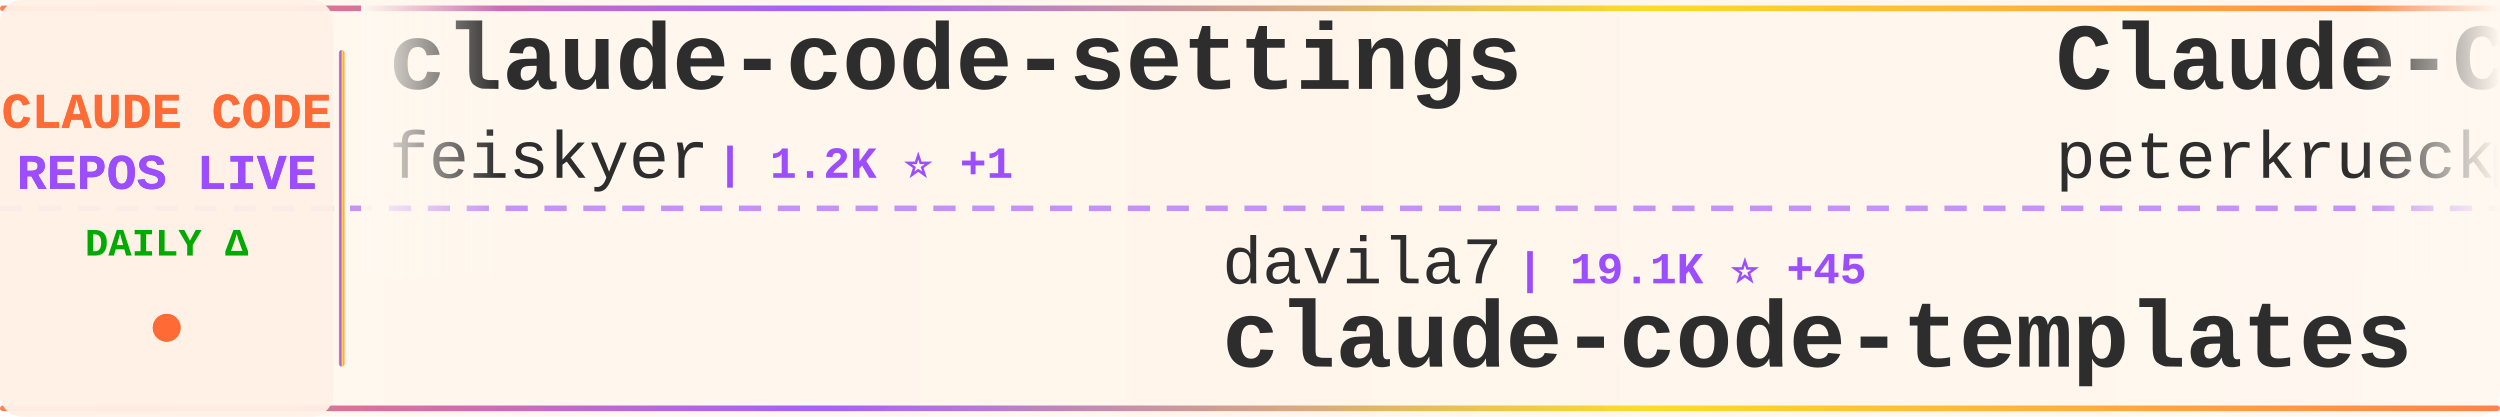
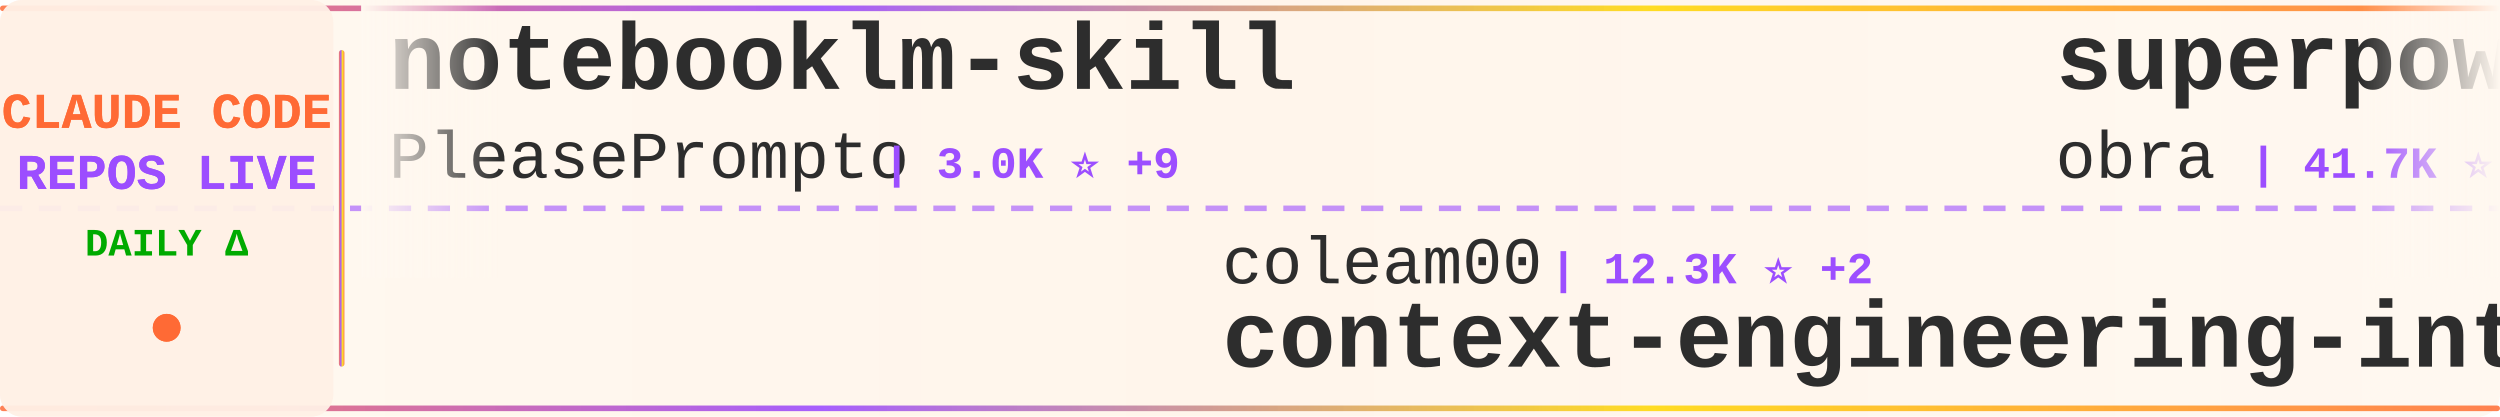
<svg xmlns="http://www.w3.org/2000/svg" width="900" height="150">
  <defs>
    <linearGradient id="tickerBg" x1="0%" y1="0%" x2="100%" y2="0%">
      <stop offset="0%" style="stop-color:#fff8f0;stop-opacity:0.98" />
      <stop offset="50%" style="stop-color:#fff5eb;stop-opacity:1" />
      <stop offset="100%" style="stop-color:#fff8f0;stop-opacity:0.98" />
    </linearGradient>
    <linearGradient id="borderGrad" x1="0%" y1="0%" x2="100%" y2="0%">
      <stop offset="0%" style="stop-color:#FF6B35;stop-opacity:0.85">
        <animate attributeName="stop-opacity" values="0.85;1;0.85" dur="2s" repeatCount="indefinite" />
      </stop>
      <stop offset="33%" style="stop-color:#9C4EFF;stop-opacity:0.9">
        <animate attributeName="stop-opacity" values="0.9;1;0.9" dur="2.2s" repeatCount="indefinite" />
      </stop>
      <stop offset="66%" style="stop-color:#FFD700;stop-opacity:0.85">
        <animate attributeName="stop-opacity" values="0.85;1;0.85" dur="1.8s" repeatCount="indefinite" />
      </stop>
      <stop offset="100%" style="stop-color:#FF6B35;stop-opacity:0.85">
        <animate attributeName="stop-opacity" values="0.85;1;0.85" dur="2s" repeatCount="indefinite" />
      </stop>
    </linearGradient>
    <filter id="textGlow">
      <feGaussianBlur stdDeviation="0.15" result="coloredBlur" />
      <feMerge>
        <feMergeNode in="coloredBlur" />
        <feMergeNode in="SourceGraphic" />
      </feMerge>
    </filter>
    <filter id="metricGlow">
      <feGaussianBlur stdDeviation="0.2" result="coloredBlur" />
      <feMerge>
        <feMergeNode in="coloredBlur" />
        <feMergeNode in="SourceGraphic" />
      </feMerge>
    </filter>
    <linearGradient id="leftFade" x1="0%" y1="0%" x2="100%" y2="0%">
      <stop offset="0%" style="stop-color:#fff8f0;stop-opacity:1" />
      <stop offset="100%" style="stop-color:#fff8f0;stop-opacity:0" />
    </linearGradient>
    <linearGradient id="rightFade" x1="0%" y1="0%" x2="100%" y2="0%">
      <stop offset="0%" style="stop-color:#fff8f0;stop-opacity:0" />
      <stop offset="100%" style="stop-color:#fff8f0;stop-opacity:1" />
    </linearGradient>
  </defs>
  <rect width="900" height="150" fill="url(#tickerBg)" rx="8" />
  <rect x="0" y="2" width="900" height="2" fill="url(#borderGrad)" rx="1" />
  <rect x="0" y="146" width="900" height="2" fill="url(#borderGrad)" rx="1" />
  <line x1="0" y1="75" x2="900" y2="75" stroke="#9C4EFF" stroke-width="2" stroke-dasharray="8 6" opacity="0.6" />
  <rect x="0" y="0" width="120" height="150" fill="#fff0e6" opacity="0.95" rx="8" />
  <text x="60" y="46" font-family="'Courier New', monospace" font-size="18" font-weight="bold" fill="#FF6B35" text-anchor="middle" filter="url(#textGlow)">
    CLAUDE CODE
  </text>
  <text x="60" y="68" font-family="'Courier New', monospace" font-size="18" font-weight="bold" fill="#9C4EFF" text-anchor="middle" filter="url(#textGlow)">
    REPOS LIVE
  </text>
  <text x="60" y="92" font-family="'Courier New', monospace" font-size="14" font-weight="bold" fill="#00aa00" text-anchor="middle">
    DAILY Δ
  </text>
  <circle cx="60" cy="118" r="5" fill="#FF6B35" filter="url(#metricGlow)">
    <animate attributeName="r" values="4;6;4" dur="1.5s" repeatCount="indefinite" />
    <animate attributeName="opacity" values="0.6;1;0.6" dur="1.5s" repeatCount="indefinite" />
  </circle>
  <rect x="122" y="18" width="2" height="114" fill="url(#borderGrad)" rx="1" />
  <clipPath id="tickerClip">
    <rect x="130" y="0" width="770" height="150" />
  </clipPath>
  <g clip-path="url(#tickerClip)">
    <g id="tickerItems">
      <animateTransform attributeName="transform" attributeType="XML" type="translate" from="0 0" to="-3000 0" dur="54s" repeatCount="indefinite" />
      <g transform="translate(0, 0)">
-         <text x="140" y="32" font-family="'Courier New', monospace" font-size="34" font-weight="bold" fill="#2d2d2d">claude-code-settings</text>
-         <text x="140" y="64" font-family="'Courier New', monospace" font-size="24" font-weight="normal" fill="#2d2d2d" opacity="1.0">feiskyer</text>
-         <text x="258" y="64" font-family="'Courier New', monospace" font-size="16" font-weight="bold" fill="#9C4EFF"> | 1.2K ⭐ +1</text>
+         <text x="140" y="32" font-family="'Courier New', monospace" font-size="34" font-weight="bold" fill="#2d2d2d">notebooklm-skill</text>
+         <text x="140" y="64" font-family="'Courier New', monospace" font-size="24" font-weight="normal" fill="#2d2d2d" opacity="1.0">PleasePrompto</text>
+         <text x="318" y="64" font-family="'Courier New', monospace" font-size="16" font-weight="bold" fill="#9C4EFF"> | 3.0K ⭐ +9</text>
      </g>
      <g transform="translate(300, 0)">
+         <text x="140" y="102" font-family="'Courier New', monospace" font-size="24" font-weight="normal" fill="#2d2d2d" opacity="1.0">coleam00</text>
+         <text x="258" y="102" font-family="'Courier New', monospace" font-size="16" font-weight="bold" fill="#9C4EFF"> | 12.3K ⭐ +2</text>
+         <text x="140" y="132" font-family="'Courier New', monospace" font-size="34" font-weight="bold" fill="#2d2d2d">context-engineering-intr...</text>
+       </g>
+       <g transform="translate(600, 0)">
+         <text x="140" y="32" font-family="'Courier New', monospace" font-size="34" font-weight="bold" fill="#2d2d2d">superpowers</text>
+         <text x="140" y="64" font-family="'Courier New', monospace" font-size="24" font-weight="normal" fill="#2d2d2d" opacity="1.0">obra</text>
+         <text x="210" y="64" font-family="'Courier New', monospace" font-size="16" font-weight="bold" fill="#9C4EFF"> | 41.7K ⭐ +248</text>
+       </g>
+       <g transform="translate(900, 0)">
+         <text x="140" y="102" font-family="'Courier New', monospace" font-size="24" font-weight="normal" fill="#2d2d2d" opacity="1.0">wshobson</text>
+         <text x="258" y="102" font-family="'Courier New', monospace" font-size="16" font-weight="bold" fill="#9C4EFF"> | 27.5K ⭐ +23</text>
+         <text x="140" y="132" font-family="'Courier New', monospace" font-size="34" font-weight="bold" fill="#2d2d2d">agents</text>
+       </g>
+       <g transform="translate(1200, 0)">
+         <text x="140" y="32" font-family="'Courier New', monospace" font-size="34" font-weight="bold" fill="#2d2d2d">claudecodeui</text>
+         <text x="140" y="64" font-family="'Courier New', monospace" font-size="24" font-weight="normal" fill="#2d2d2d" opacity="1.0">siteboon</text>
+         <text x="258" y="64" font-family="'Courier New', monospace" font-size="16" font-weight="bold" fill="#9C4EFF"> | 5.9K ⭐ +8</text>
+       </g>
+       <g transform="translate(1500, 0)">
        <text x="140" y="102" font-family="'Courier New', monospace" font-size="24" font-weight="normal" fill="#2d2d2d" opacity="1.0">davila7</text>
-         <text x="246" y="102" font-family="'Courier New', monospace" font-size="16" font-weight="bold" fill="#9C4EFF"> | 19.1K ⭐ +45</text>
+         <text x="246" y="102" font-family="'Courier New', monospace" font-size="16" font-weight="bold" fill="#9C4EFF"> | 19.1K ⭐ +37</text>
        <text x="140" y="132" font-family="'Courier New', monospace" font-size="34" font-weight="bold" fill="#2d2d2d">claude-code-templates</text>
      </g>
-       <g transform="translate(600, 0)">
-         <text x="140" y="32" font-family="'Courier New', monospace" font-size="34" font-weight="bold" fill="#2d2d2d">Claude-Code-Development-...</text>
-         <text x="140" y="64" font-family="'Courier New', monospace" font-size="24" font-weight="normal" fill="#2d2d2d" opacity="1.0">peterkrueck</text>
-         <text x="294" y="64" font-family="'Courier New', monospace" font-size="16" font-weight="bold" fill="#9C4EFF"> | 1.3K ⭐</text>
-       </g>
-       <g transform="translate(900, 0)">
-         <text x="140" y="102" font-family="'Courier New', monospace" font-size="24" font-weight="normal" fill="#2d2d2d" opacity="1.0">1rgs</text>
-         <text x="210" y="102" font-family="'Courier New', monospace" font-size="16" font-weight="bold" fill="#9C4EFF"> | 3.0K ⭐</text>
-         <text x="140" y="132" font-family="'Courier New', monospace" font-size="34" font-weight="bold" fill="#2d2d2d">claude-code-proxy</text>
-       </g>
-       <g transform="translate(1200, 0)">
-         <text x="140" y="32" font-family="'Courier New', monospace" font-size="34" font-weight="bold" fill="#2d2d2d">claude-code-router</text>
-         <text x="140" y="64" font-family="'Courier New', monospace" font-size="24" font-weight="normal" fill="#2d2d2d" opacity="1.0">musistudio</text>
-         <text x="282" y="64" font-family="'Courier New', monospace" font-size="16" font-weight="bold" fill="#9C4EFF"> | 27.0K ⭐ +9</text>
-       </g>
-       <g transform="translate(1500, 0)">
-         <text x="140" y="102" font-family="'Courier New', monospace" font-size="24" font-weight="normal" fill="#2d2d2d" opacity="1.0">snarktank</text>
-         <text x="270" y="102" font-family="'Courier New', monospace" font-size="16" font-weight="bold" fill="#9C4EFF"> | 9.0K ⭐ +28</text>
-         <text x="140" y="132" font-family="'Courier New', monospace" font-size="34" font-weight="bold" fill="#2d2d2d">ralph</text>
-       </g>
      <g transform="translate(1800, 0)">
-         <text x="140" y="32" font-family="'Courier New', monospace" font-size="34" font-weight="bold" fill="#2d2d2d">claude-code-security-rev...</text>
-         <text x="140" y="64" font-family="'Courier New', monospace" font-size="24" font-weight="normal" fill="#2d2d2d" opacity="1.0">anthropics</text>
-         <text x="282" y="64" font-family="'Courier New', monospace" font-size="16" font-weight="bold" fill="#9C4EFF"> | 2.9K ⭐ +1</text>
+         <text x="140" y="32" font-family="'Courier New', monospace" font-size="34" font-weight="bold" fill="#2d2d2d">claude-code-tips</text>
+         <text x="140" y="64" font-family="'Courier New', monospace" font-size="24" font-weight="normal" fill="#2d2d2d" opacity="1.0">ykdojo</text>
+         <text x="234" y="64" font-family="'Courier New', monospace" font-size="16" font-weight="bold" fill="#9C4EFF"> | 1.8K ⭐ +30</text>
      </g>
      <g transform="translate(2100, 0)">
-         <text x="140" y="102" font-family="'Courier New', monospace" font-size="24" font-weight="normal" fill="#2d2d2d" opacity="1.0">centminmod</text>
-         <text x="282" y="102" font-family="'Courier New', monospace" font-size="16" font-weight="bold" fill="#9C4EFF"> | 1.8K ⭐</text>
-         <text x="140" y="132" font-family="'Courier New', monospace" font-size="34" font-weight="bold" fill="#2d2d2d">my-claude-code-setup</text>
+         <text x="140" y="102" font-family="'Courier New', monospace" font-size="24" font-weight="normal" fill="#2d2d2d" opacity="1.0">BloopAI</text>
+         <text x="246" y="102" font-family="'Courier New', monospace" font-size="16" font-weight="bold" fill="#9C4EFF"> | 20.0K ⭐ +33</text>
+         <text x="140" y="132" font-family="'Courier New', monospace" font-size="34" font-weight="bold" fill="#2d2d2d">vibe-kanban</text>
      </g>
      <g transform="translate(2400, 0)">
-         <text x="140" y="32" font-family="'Courier New', monospace" font-size="34" font-weight="bold" fill="#2d2d2d">claude-code-sub-agents</text>
-         <text x="140" y="64" font-family="'Courier New', monospace" font-size="24" font-weight="normal" fill="#2d2d2d" opacity="1.0">lst97</text>
-         <text x="222" y="64" font-family="'Courier New', monospace" font-size="16" font-weight="bold" fill="#9C4EFF"> | 1.4K ⭐ +1</text>
+         <text x="140" y="32" font-family="'Courier New', monospace" font-size="34" font-weight="bold" fill="#2d2d2d">claude-code-source-code-...</text>
+         <text x="140" y="64" font-family="'Courier New', monospace" font-size="24" font-weight="normal" fill="#2d2d2d" opacity="1.0">ghuntley</text>
+         <text x="258" y="64" font-family="'Courier New', monospace" font-size="16" font-weight="bold" fill="#9C4EFF"> | 820 ⭐ +2</text>
      </g>
      <g transform="translate(2700, 0)">
-         <text x="140" y="102" font-family="'Courier New', monospace" font-size="24" font-weight="normal" fill="#2d2d2d" opacity="1.0">lyconear</text>
-         <text x="258" y="102" font-family="'Courier New', monospace" font-size="16" font-weight="bold" fill="#9C4EFF"> | 4 ⭐</text>
-         <text x="140" y="132" font-family="'Courier New', monospace" font-size="34" font-weight="bold" fill="#2d2d2d">Claude-Code</text>
+         <text x="140" y="102" font-family="'Courier New', monospace" font-size="24" font-weight="normal" fill="#2d2d2d" opacity="1.0">upstash</text>
+         <text x="246" y="102" font-family="'Courier New', monospace" font-size="16" font-weight="bold" fill="#9C4EFF"> | 44.4K ⭐ +31</text>
+         <text x="140" y="132" font-family="'Courier New', monospace" font-size="34" font-weight="bold" fill="#2d2d2d">context7</text>
      </g>
      <g transform="translate(3000, 0)">
-         <text x="140" y="32" font-family="'Courier New', monospace" font-size="34" font-weight="bold" fill="#2d2d2d">claude-code-settings</text>
-         <text x="140" y="64" font-family="'Courier New', monospace" font-size="24" font-weight="normal" fill="#2d2d2d" opacity="1.0">feiskyer</text>
-         <text x="258" y="64" font-family="'Courier New', monospace" font-size="16" font-weight="bold" fill="#9C4EFF"> | 1.2K ⭐ +1</text>
+         <text x="140" y="32" font-family="'Courier New', monospace" font-size="34" font-weight="bold" fill="#2d2d2d">notebooklm-skill</text>
+         <text x="140" y="64" font-family="'Courier New', monospace" font-size="24" font-weight="normal" fill="#2d2d2d" opacity="1.0">PleasePrompto</text>
+         <text x="318" y="64" font-family="'Courier New', monospace" font-size="16" font-weight="bold" fill="#9C4EFF"> | 3.0K ⭐ +9</text>
      </g>
      <g transform="translate(3300, 0)">
-         <text x="140" y="102" font-family="'Courier New', monospace" font-size="24" font-weight="normal" fill="#2d2d2d" opacity="1.0">davila7</text>
-         <text x="246" y="102" font-family="'Courier New', monospace" font-size="16" font-weight="bold" fill="#9C4EFF"> | 19.1K ⭐ +45</text>
-         <text x="140" y="132" font-family="'Courier New', monospace" font-size="34" font-weight="bold" fill="#2d2d2d">claude-code-templates</text>
+         <text x="140" y="102" font-family="'Courier New', monospace" font-size="24" font-weight="normal" fill="#2d2d2d" opacity="1.0">coleam00</text>
+         <text x="258" y="102" font-family="'Courier New', monospace" font-size="16" font-weight="bold" fill="#9C4EFF"> | 12.3K ⭐ +2</text>
+         <text x="140" y="132" font-family="'Courier New', monospace" font-size="34" font-weight="bold" fill="#2d2d2d">context-engineering-intr...</text>
      </g>
      <g transform="translate(3600, 0)">
-         <text x="140" y="32" font-family="'Courier New', monospace" font-size="34" font-weight="bold" fill="#2d2d2d">Claude-Code-Development-...</text>
-         <text x="140" y="64" font-family="'Courier New', monospace" font-size="24" font-weight="normal" fill="#2d2d2d" opacity="1.0">peterkrueck</text>
-         <text x="294" y="64" font-family="'Courier New', monospace" font-size="16" font-weight="bold" fill="#9C4EFF"> | 1.3K ⭐</text>
+         <text x="140" y="32" font-family="'Courier New', monospace" font-size="34" font-weight="bold" fill="#2d2d2d">superpowers</text>
+         <text x="140" y="64" font-family="'Courier New', monospace" font-size="24" font-weight="normal" fill="#2d2d2d" opacity="1.0">obra</text>
+         <text x="210" y="64" font-family="'Courier New', monospace" font-size="16" font-weight="bold" fill="#9C4EFF"> | 41.7K ⭐ +248</text>
      </g>
      <g transform="translate(3900, 0)">
-         <text x="140" y="102" font-family="'Courier New', monospace" font-size="24" font-weight="normal" fill="#2d2d2d" opacity="1.0">1rgs</text>
-         <text x="210" y="102" font-family="'Courier New', monospace" font-size="16" font-weight="bold" fill="#9C4EFF"> | 3.0K ⭐</text>
-         <text x="140" y="132" font-family="'Courier New', monospace" font-size="34" font-weight="bold" fill="#2d2d2d">claude-code-proxy</text>
+         <text x="140" y="102" font-family="'Courier New', monospace" font-size="24" font-weight="normal" fill="#2d2d2d" opacity="1.0">wshobson</text>
+         <text x="258" y="102" font-family="'Courier New', monospace" font-size="16" font-weight="bold" fill="#9C4EFF"> | 27.5K ⭐ +23</text>
+         <text x="140" y="132" font-family="'Courier New', monospace" font-size="34" font-weight="bold" fill="#2d2d2d">agents</text>
      </g>
    </g>
  </g>
  <rect x="130" y="0" width="50" height="100" fill="url(#leftFade)" />
  <rect x="850" y="0" width="50" height="100" fill="url(#rightFade)" />
</svg>
